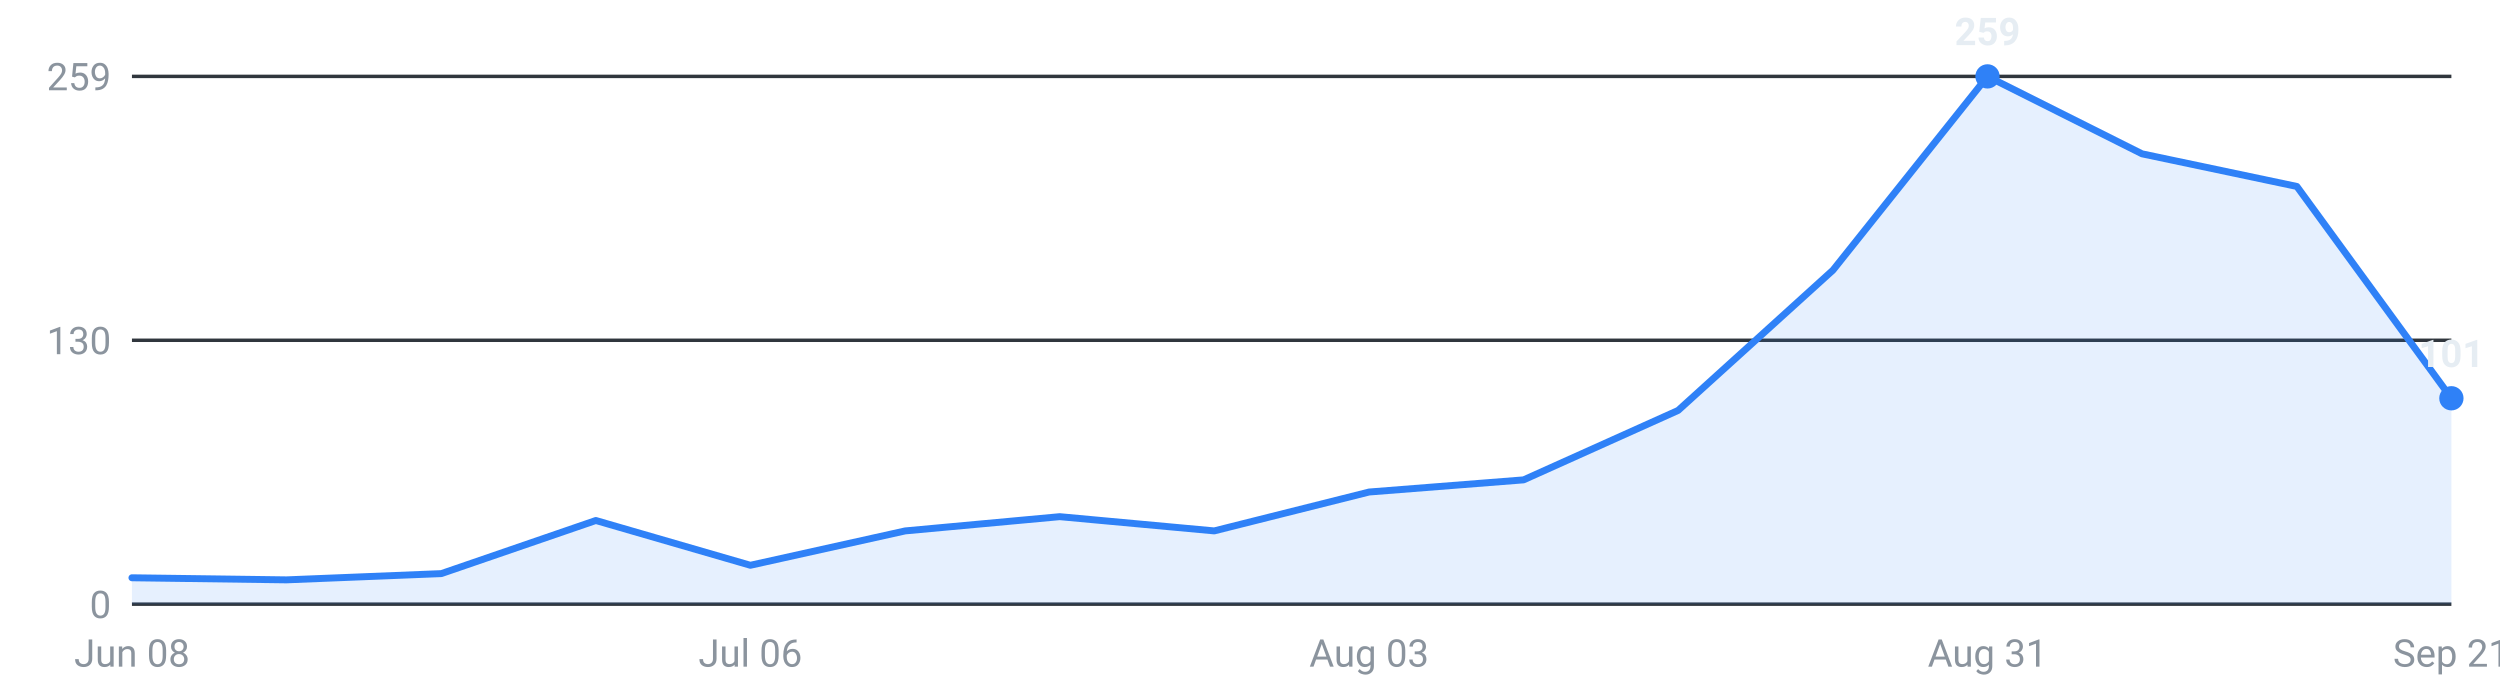
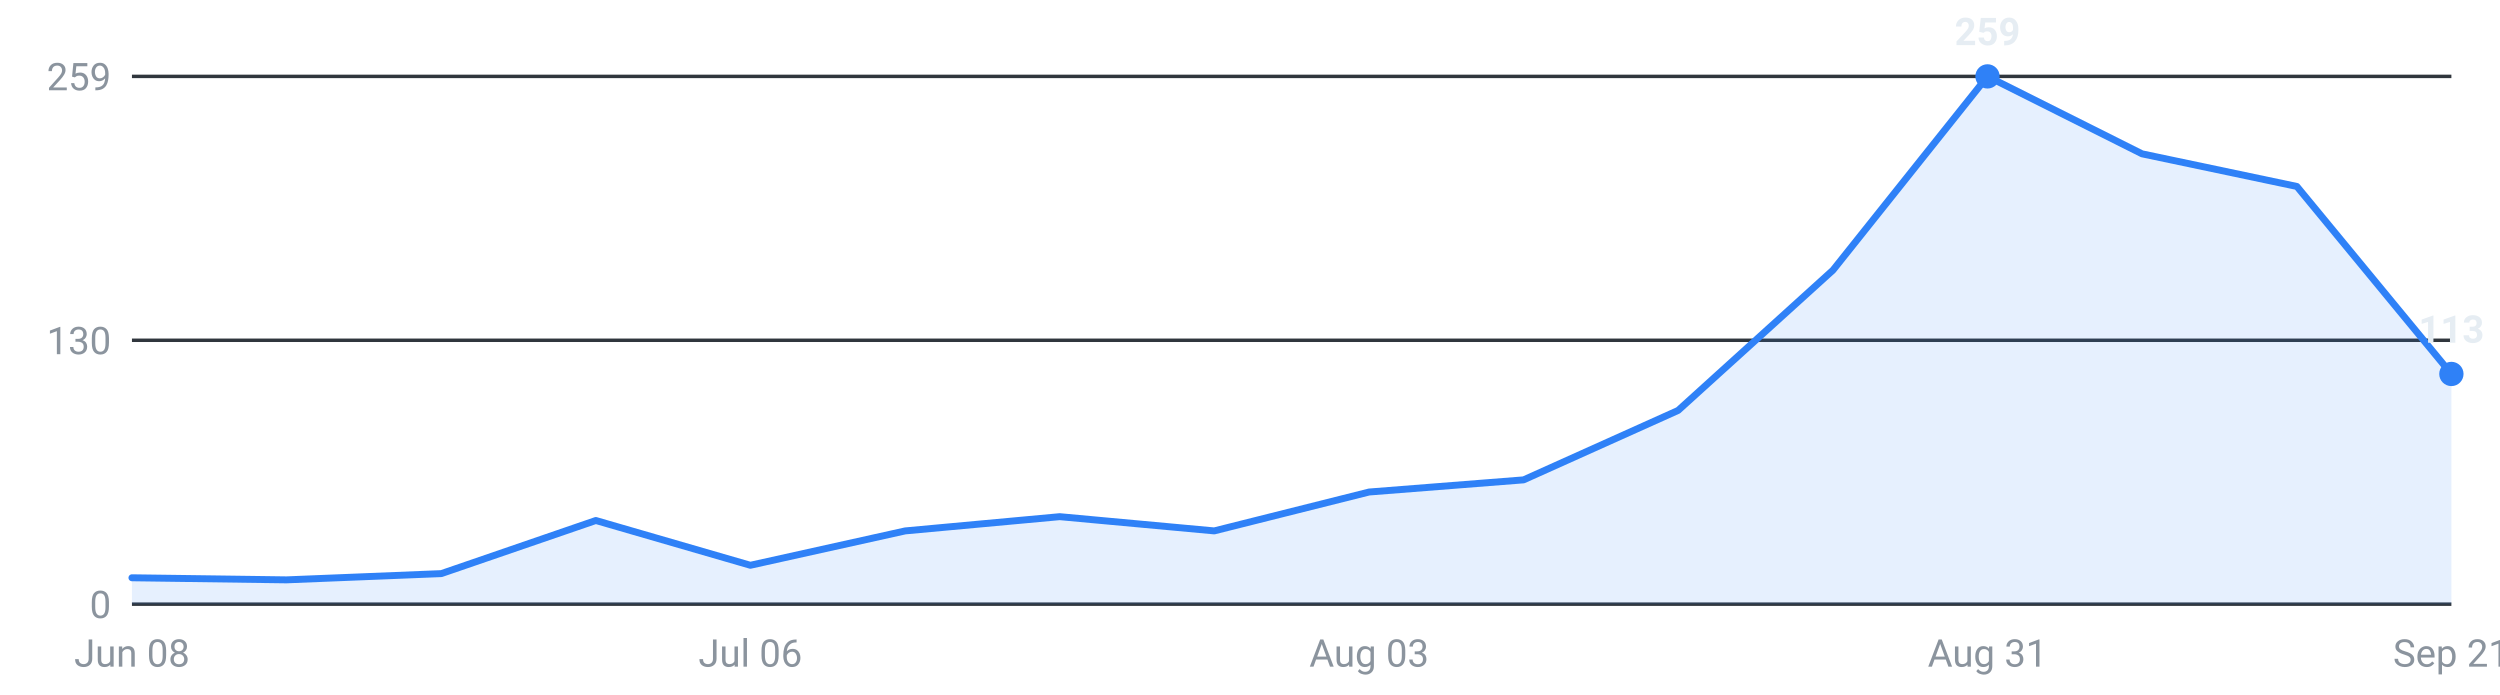
<svg xmlns="http://www.w3.org/2000/svg" viewBox="0 0 720 200" width="720" height="200" role="img" aria-label="Internships posted per week, last 16 weeks">
  <g font-family="-apple-system,Segoe UI,Roboto,sans-serif" font-size="11">
    <line x1="38" y1="174.0" x2="706" y2="174.0" stroke="#30363d" stroke-width="1" />
    <text x="32" y="178.0" text-anchor="end" fill="#8b949e">0</text>
    <line x1="38" y1="98.0" x2="706" y2="98.0" stroke="#30363d" stroke-width="1" />
    <text x="32" y="102.0" text-anchor="end" fill="#8b949e">130</text>
    <line x1="38" y1="22.0" x2="706" y2="22.0" stroke="#30363d" stroke-width="1" />
    <text x="32" y="26.0" text-anchor="end" fill="#8b949e">259</text>
-     <path d="M38.0,174 L38.0,166.4 L82.5,167.0 L127.1,165.2 L171.6,149.9 L216.1,162.8 L260.7,152.9 L305.2,148.8 L349.7,152.9 L394.3,141.7 L438.8,138.2 L483.3,118.2 L527.9,77.8 L572.4,22.0 L616.9,44.3 L661.5,53.7 L706.0,114.7 L706.0,174 Z" fill="#2f81f7" fill-opacity="0.12" />
-     <polyline points="38.0,166.4 82.5,167.0 127.1,165.2 171.6,149.9 216.1,162.8 260.7,152.9 305.2,148.8 349.7,152.9 394.3,141.7 438.8,138.2 483.3,118.2 527.9,77.8 572.4,22.0 616.9,44.3 661.5,53.7 706.0,114.7" fill="none" stroke="#2f81f7" stroke-width="2" stroke-linejoin="round" stroke-linecap="round" />
+     <path d="M38.0,174 L38.0,166.4 L82.5,167.0 L127.1,165.2 L171.6,149.9 L216.1,162.8 L260.7,152.9 L305.2,148.8 L349.7,152.9 L394.3,141.7 L438.8,138.2 L483.3,118.2 L527.9,77.8 L572.4,22.0 L616.9,44.3 L661.5,53.7 L706.0,107.7 L706.0,174 Z" fill="#2f81f7" fill-opacity="0.12" />
+     <polyline points="38.0,166.4 82.5,167.0 127.1,165.2 171.6,149.9 216.1,162.8 260.7,152.9 305.2,148.8 349.7,152.9 394.3,141.7 438.8,138.2 483.3,118.2 527.9,77.8 572.4,22.0 616.9,44.3 661.5,53.7 706.0,107.7" fill="none" stroke="#2f81f7" stroke-width="2" stroke-linejoin="round" stroke-linecap="round" />
    <circle cx="572.4" cy="22.0" r="3.5" fill="#2f81f7" />
    <text x="572.4" y="13.0" text-anchor="middle" fill="#e6edf3" font-weight="600">259</text>
-     <circle cx="706.0" cy="114.7" r="3.5" fill="#2f81f7" />
-     <text x="706.0" y="105.7" text-anchor="middle" fill="#e6edf3" font-weight="600">101</text>
+     <circle cx="706.0" cy="107.7" r="3.5" fill="#2f81f7" />
+     <text x="706.0" y="98.7" text-anchor="middle" fill="#e6edf3" font-weight="600">113</text>
    <text x="38.0" y="192" text-anchor="middle" fill="#8b949e">Jun 08</text>
    <text x="216.1" y="192" text-anchor="middle" fill="#8b949e">Jul 06</text>
    <text x="394.3" y="192" text-anchor="middle" fill="#8b949e">Aug 03</text>
    <text x="572.4" y="192" text-anchor="middle" fill="#8b949e">Aug 31</text>
    <text x="706.0" y="192" text-anchor="middle" fill="#8b949e">Sep 21</text>
  </g>
</svg>
